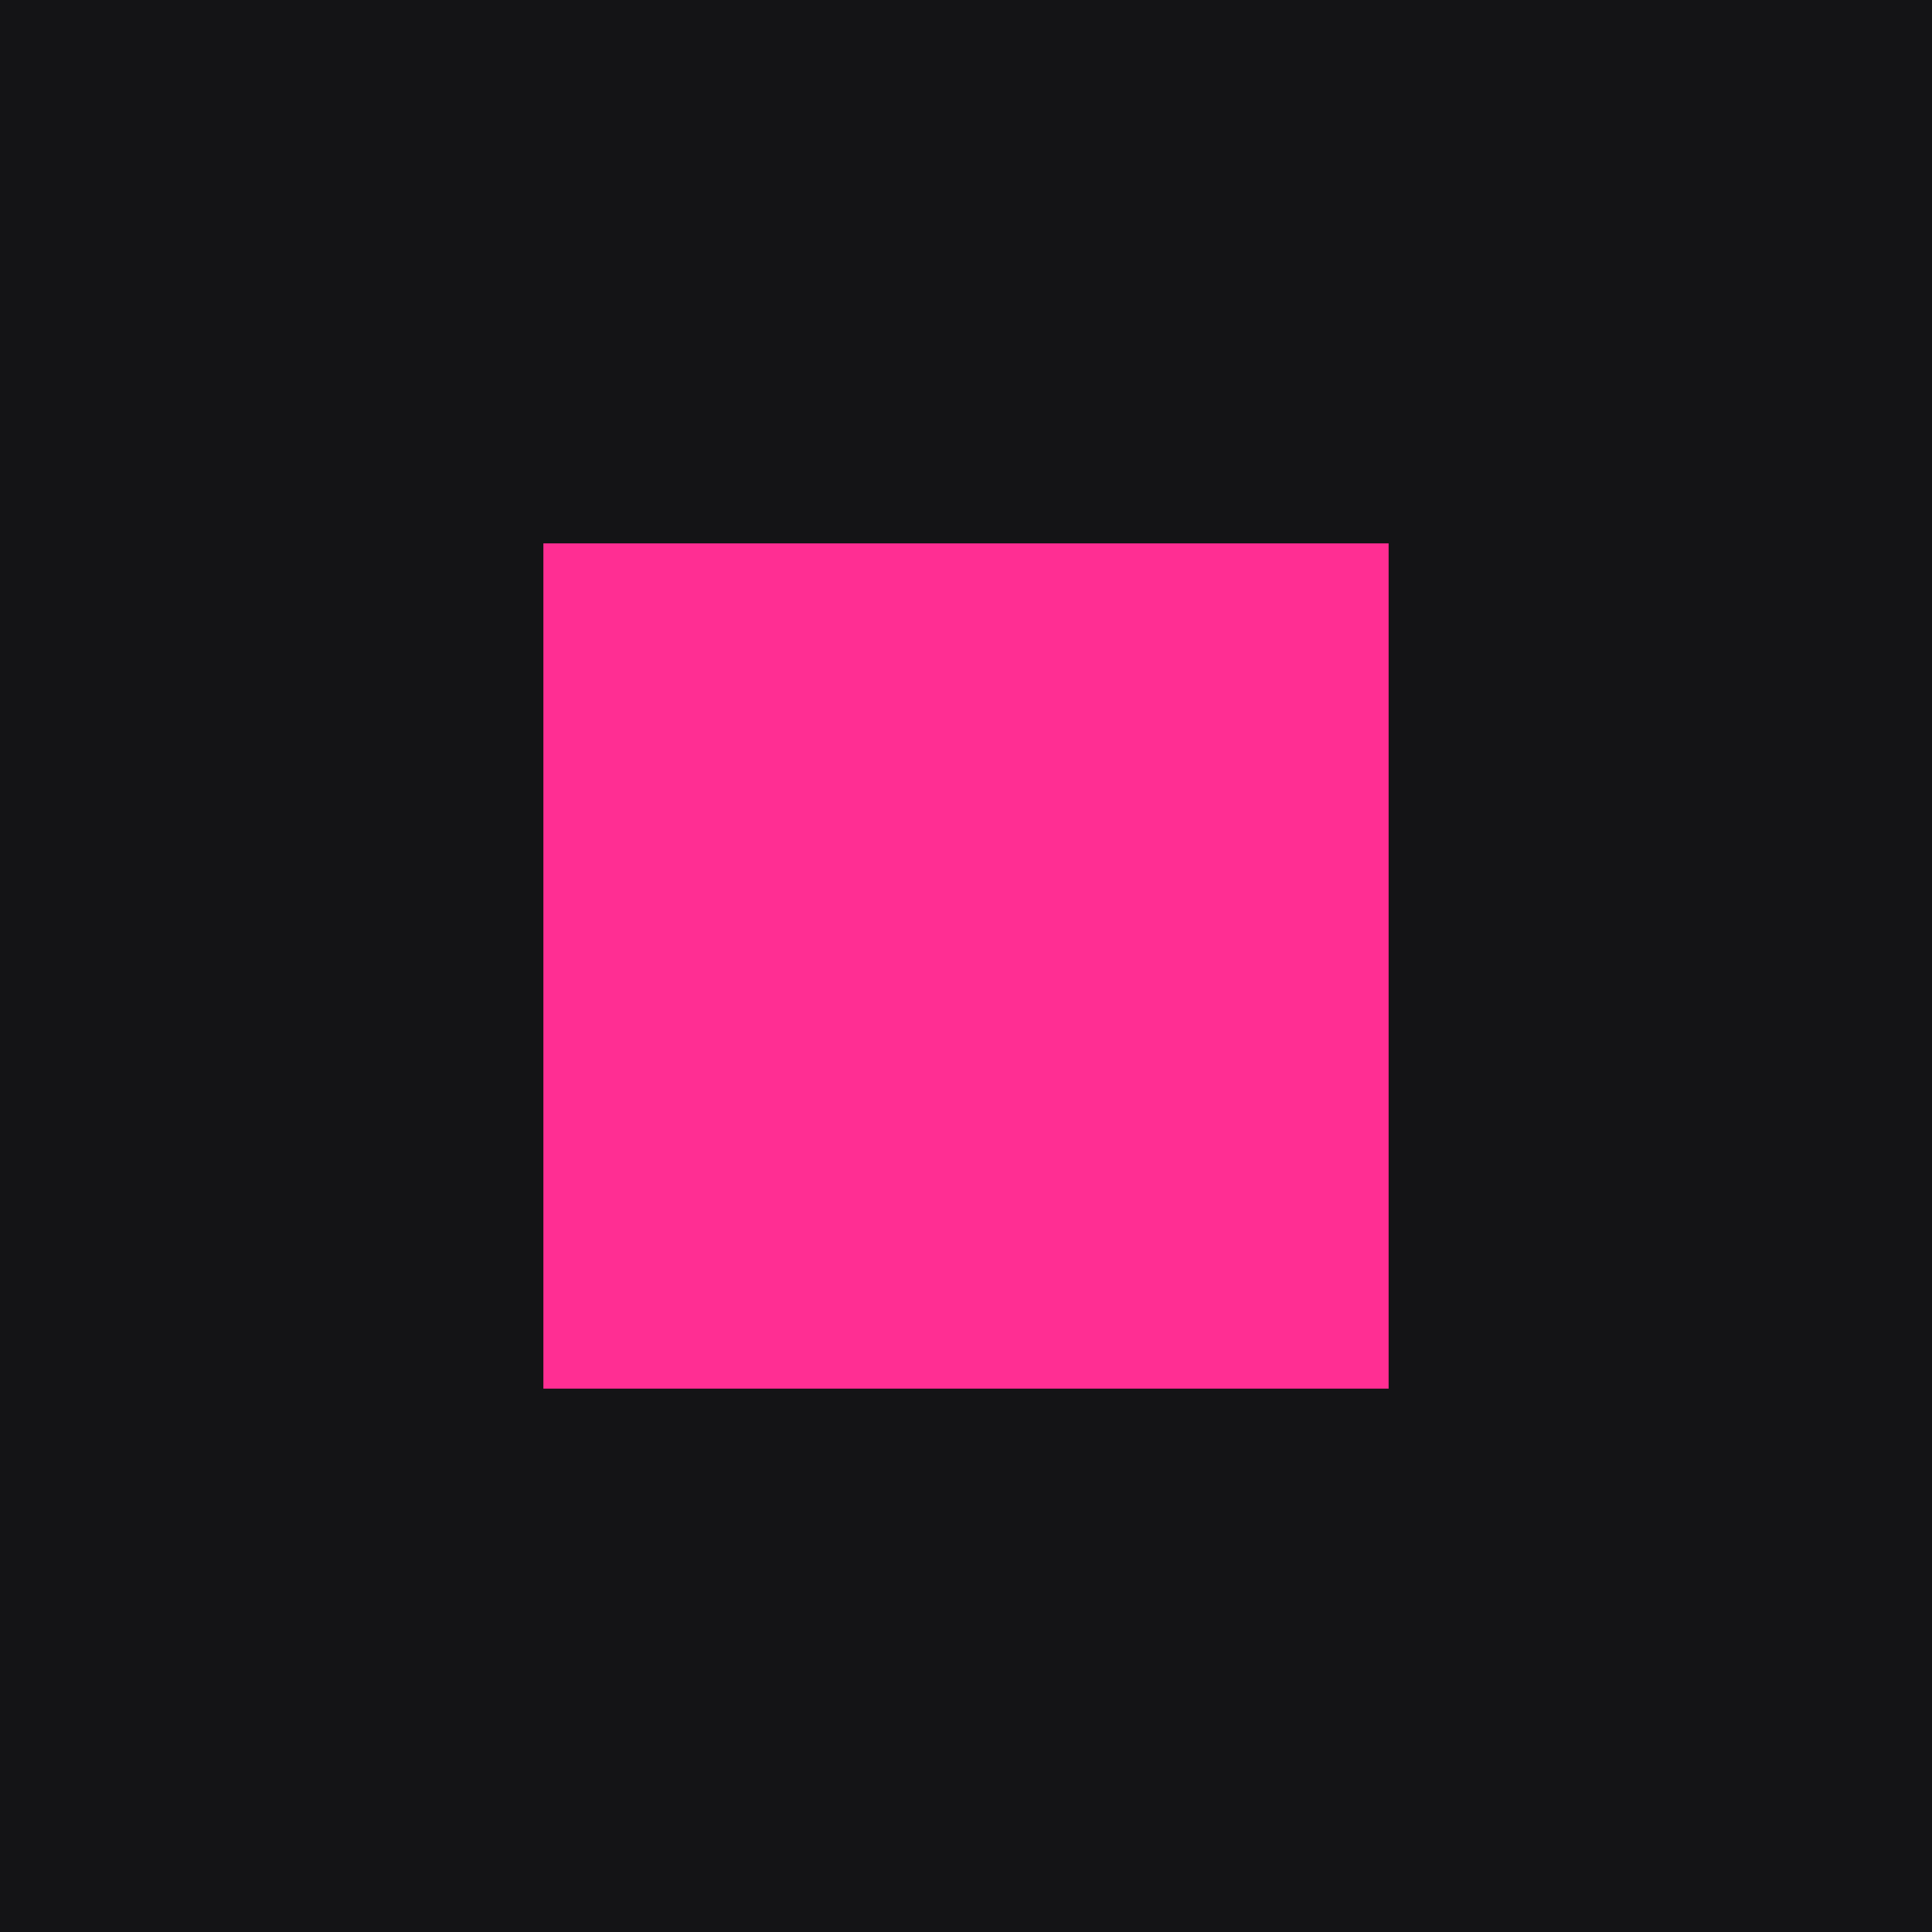
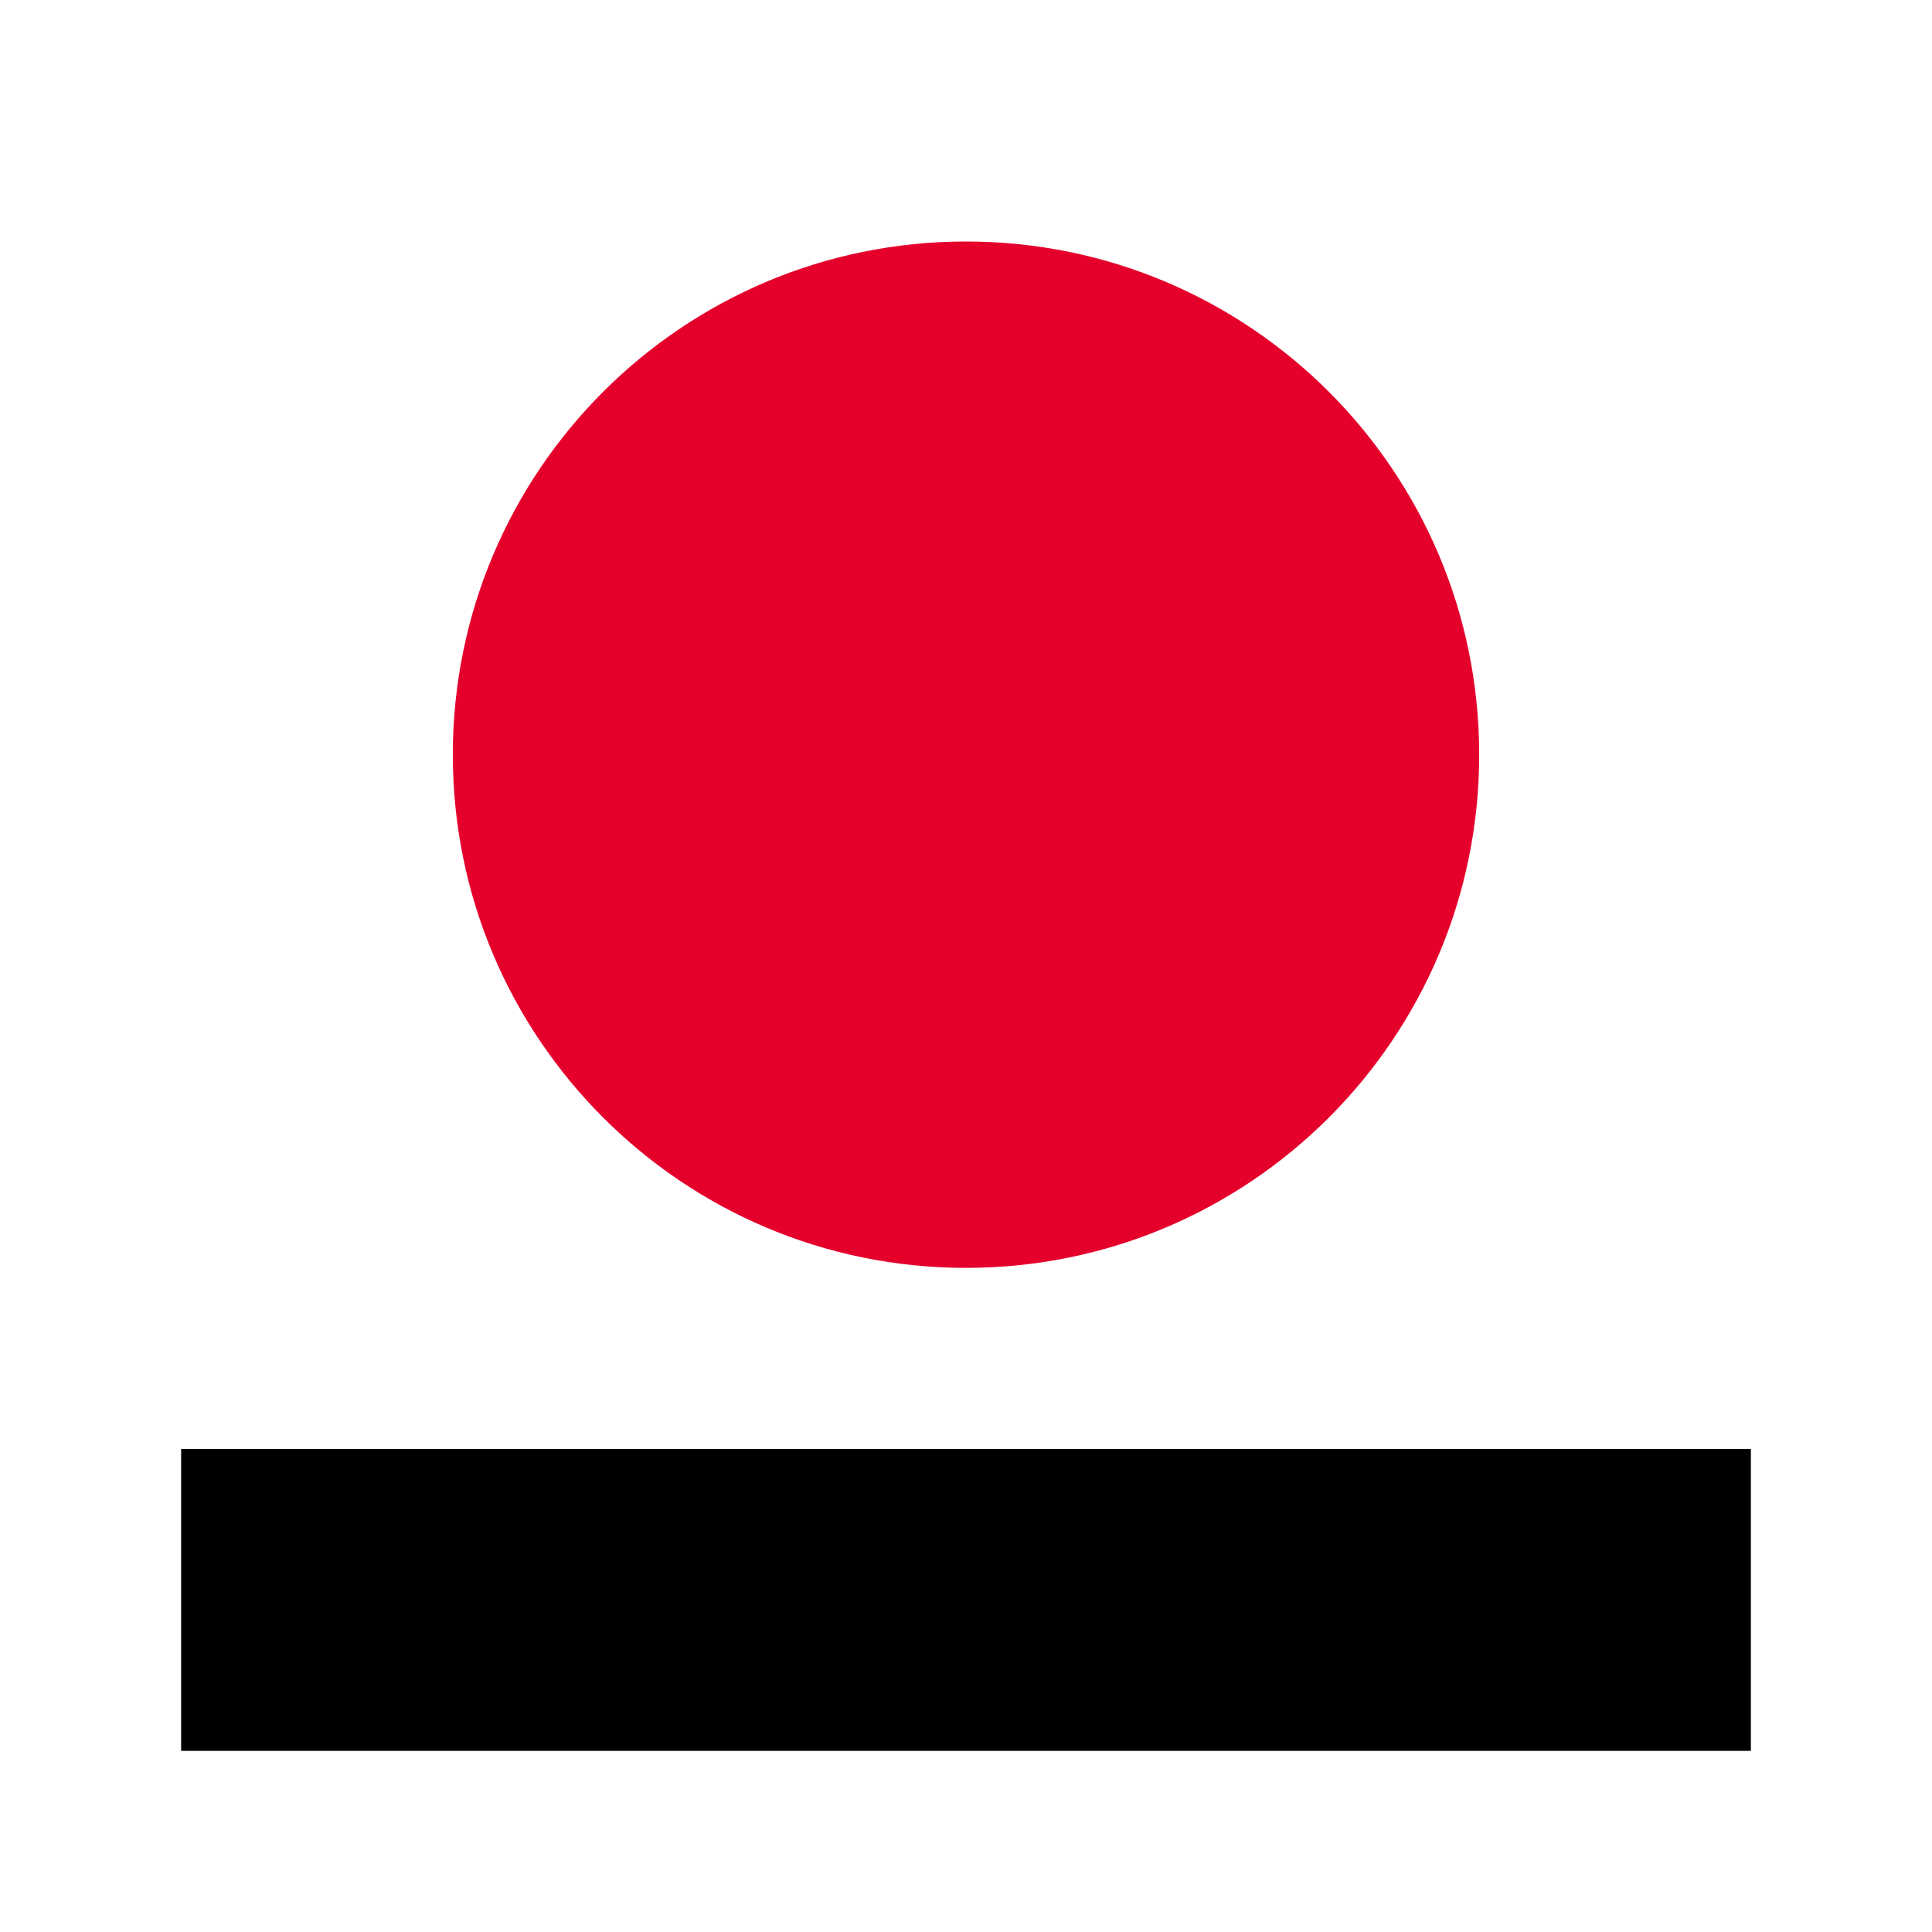
<svg xmlns="http://www.w3.org/2000/svg" viewBox="0 0 32 32">
-   <rect width="32" height="32" fill="#141416" />
-   <rect x="9" y="9" width="14" height="14" fill="#ff2e93" />
+   <style>.p{fill:#fff}.i{fill:#000}.r{fill:#e4002b}@media (prefers-color-scheme:dark){.p{fill:#1a1a1a}.i{fill:#e8e8e8}.r{fill:#f87171}}</style>
+   <rect class="p" width="32" height="32" />
+   <circle class="r" cx="16" cy="12.5" r="8.5" />
+   <rect class="i" x="3" y="24" width="26" height="5" />
</svg>
